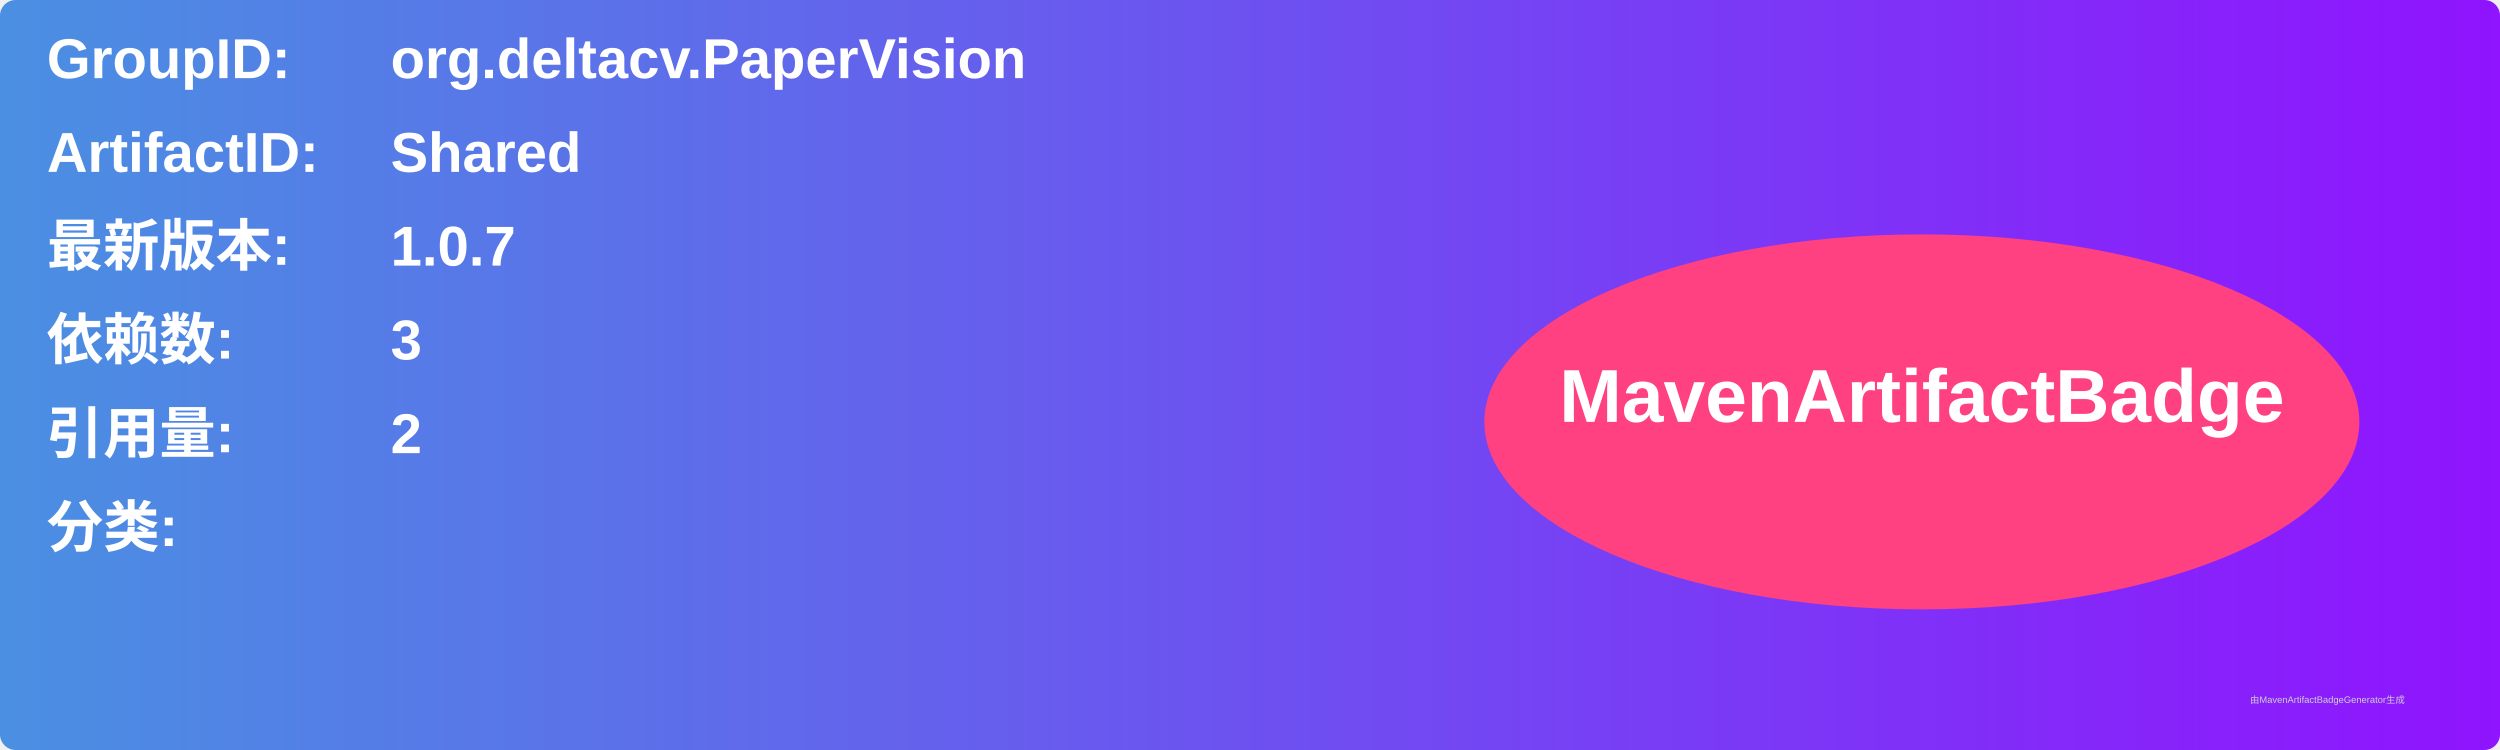
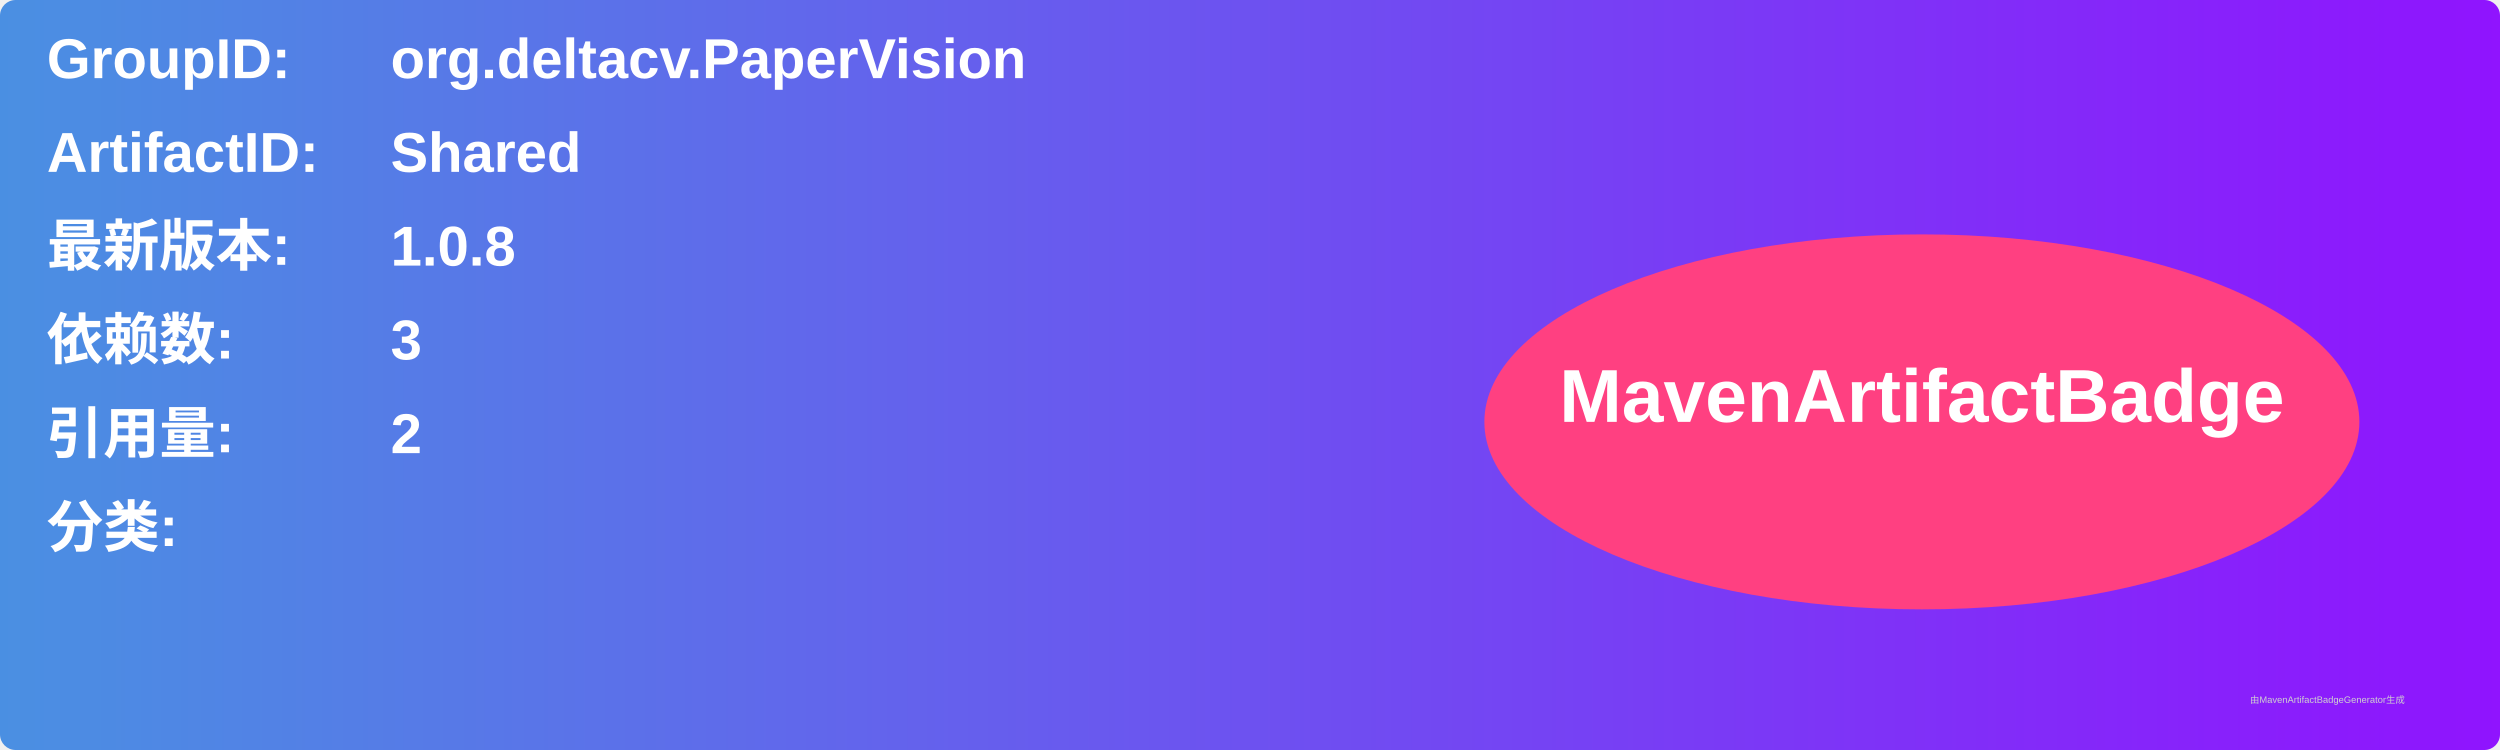
<svg xmlns="http://www.w3.org/2000/svg" width="800" height="240" viewBox="0 0 800 240">
  <linearGradient id="grad" x1="0%" y1="0%" x2="100%" y2="0%">
    <stop offset="0%" stop-color="#4a90e2" />
    <stop offset="100%" stop-color="#9013fe" />
  </linearGradient>
  <rect width="100%" height="100%" rx="5" ry="5" fill="url(#grad)" />
  <g transform="translate(15, 15)">
    <text x="0" y="10" font-family="Arial" font-size="18" fill="white" font-weight="bold" width="260">GroupID:</text>
    <text x="110" y="10" font-family="Arial" font-size="18" fill="white" font-weight="bold" width="460">org.deltacv.PaperVision</text>
    <text x="0" y="40" font-family="Arial" font-size="18" fill="white" font-weight="bold" width="260">ArtifactID:</text>
    <text x="110" y="40" font-family="Arial" font-size="18" fill="white" font-weight="bold" width="460">Shared</text>
    <text x="0" y="70" font-family="Arial" font-size="18" fill="white" font-weight="bold">最新版本:</text>
    <text x="110" y="70" font-family="Arial" font-size="18" fill="white" font-weight="bold">
-       <tspan font-weight="bold">1.0.7</tspan>
+       <tspan font-weight="bold">1.0.8</tspan>
    </text>
    <text x="0" y="100" font-family="Arial" font-size="18" fill="white" font-weight="bold">依赖数: </text>
    <text x="110" y="100" font-family="Arial" font-size="18" fill="white">
      <tspan font-weight="bold">3</tspan>
    </text>
    <text x="0" y="130" font-family="Arial" font-size="18" fill="white" font-weight="bold">引用量: </text>
    <text x="110" y="130" font-family="Arial" font-size="18" fill="white">
      <tspan font-weight="bold">2</tspan>
    </text>
    <text x="0" y="160" font-family="Arial" font-size="18" fill="white" font-weight="bold">分类:</text>
    <text x="10" y="190" font-family="Arial" font-size="10" fill="white">
      <tspan font-weight="bold" />
    </text>
    <ellipse cx="600" cy="120" rx="140" ry="60" fill="#ff4081" />
    <text x="600" y="120" text-anchor="middle" font-family="Arial" font-size="24" fill="white" font-weight="bold">MavenArtifactBadge</text>
  </g>
  <text x="720" y="225" font-family="Arial" font-size="3" fill="#d0d0d0">由MavenArtifactBadgeGenerator生成</text>
</svg>
